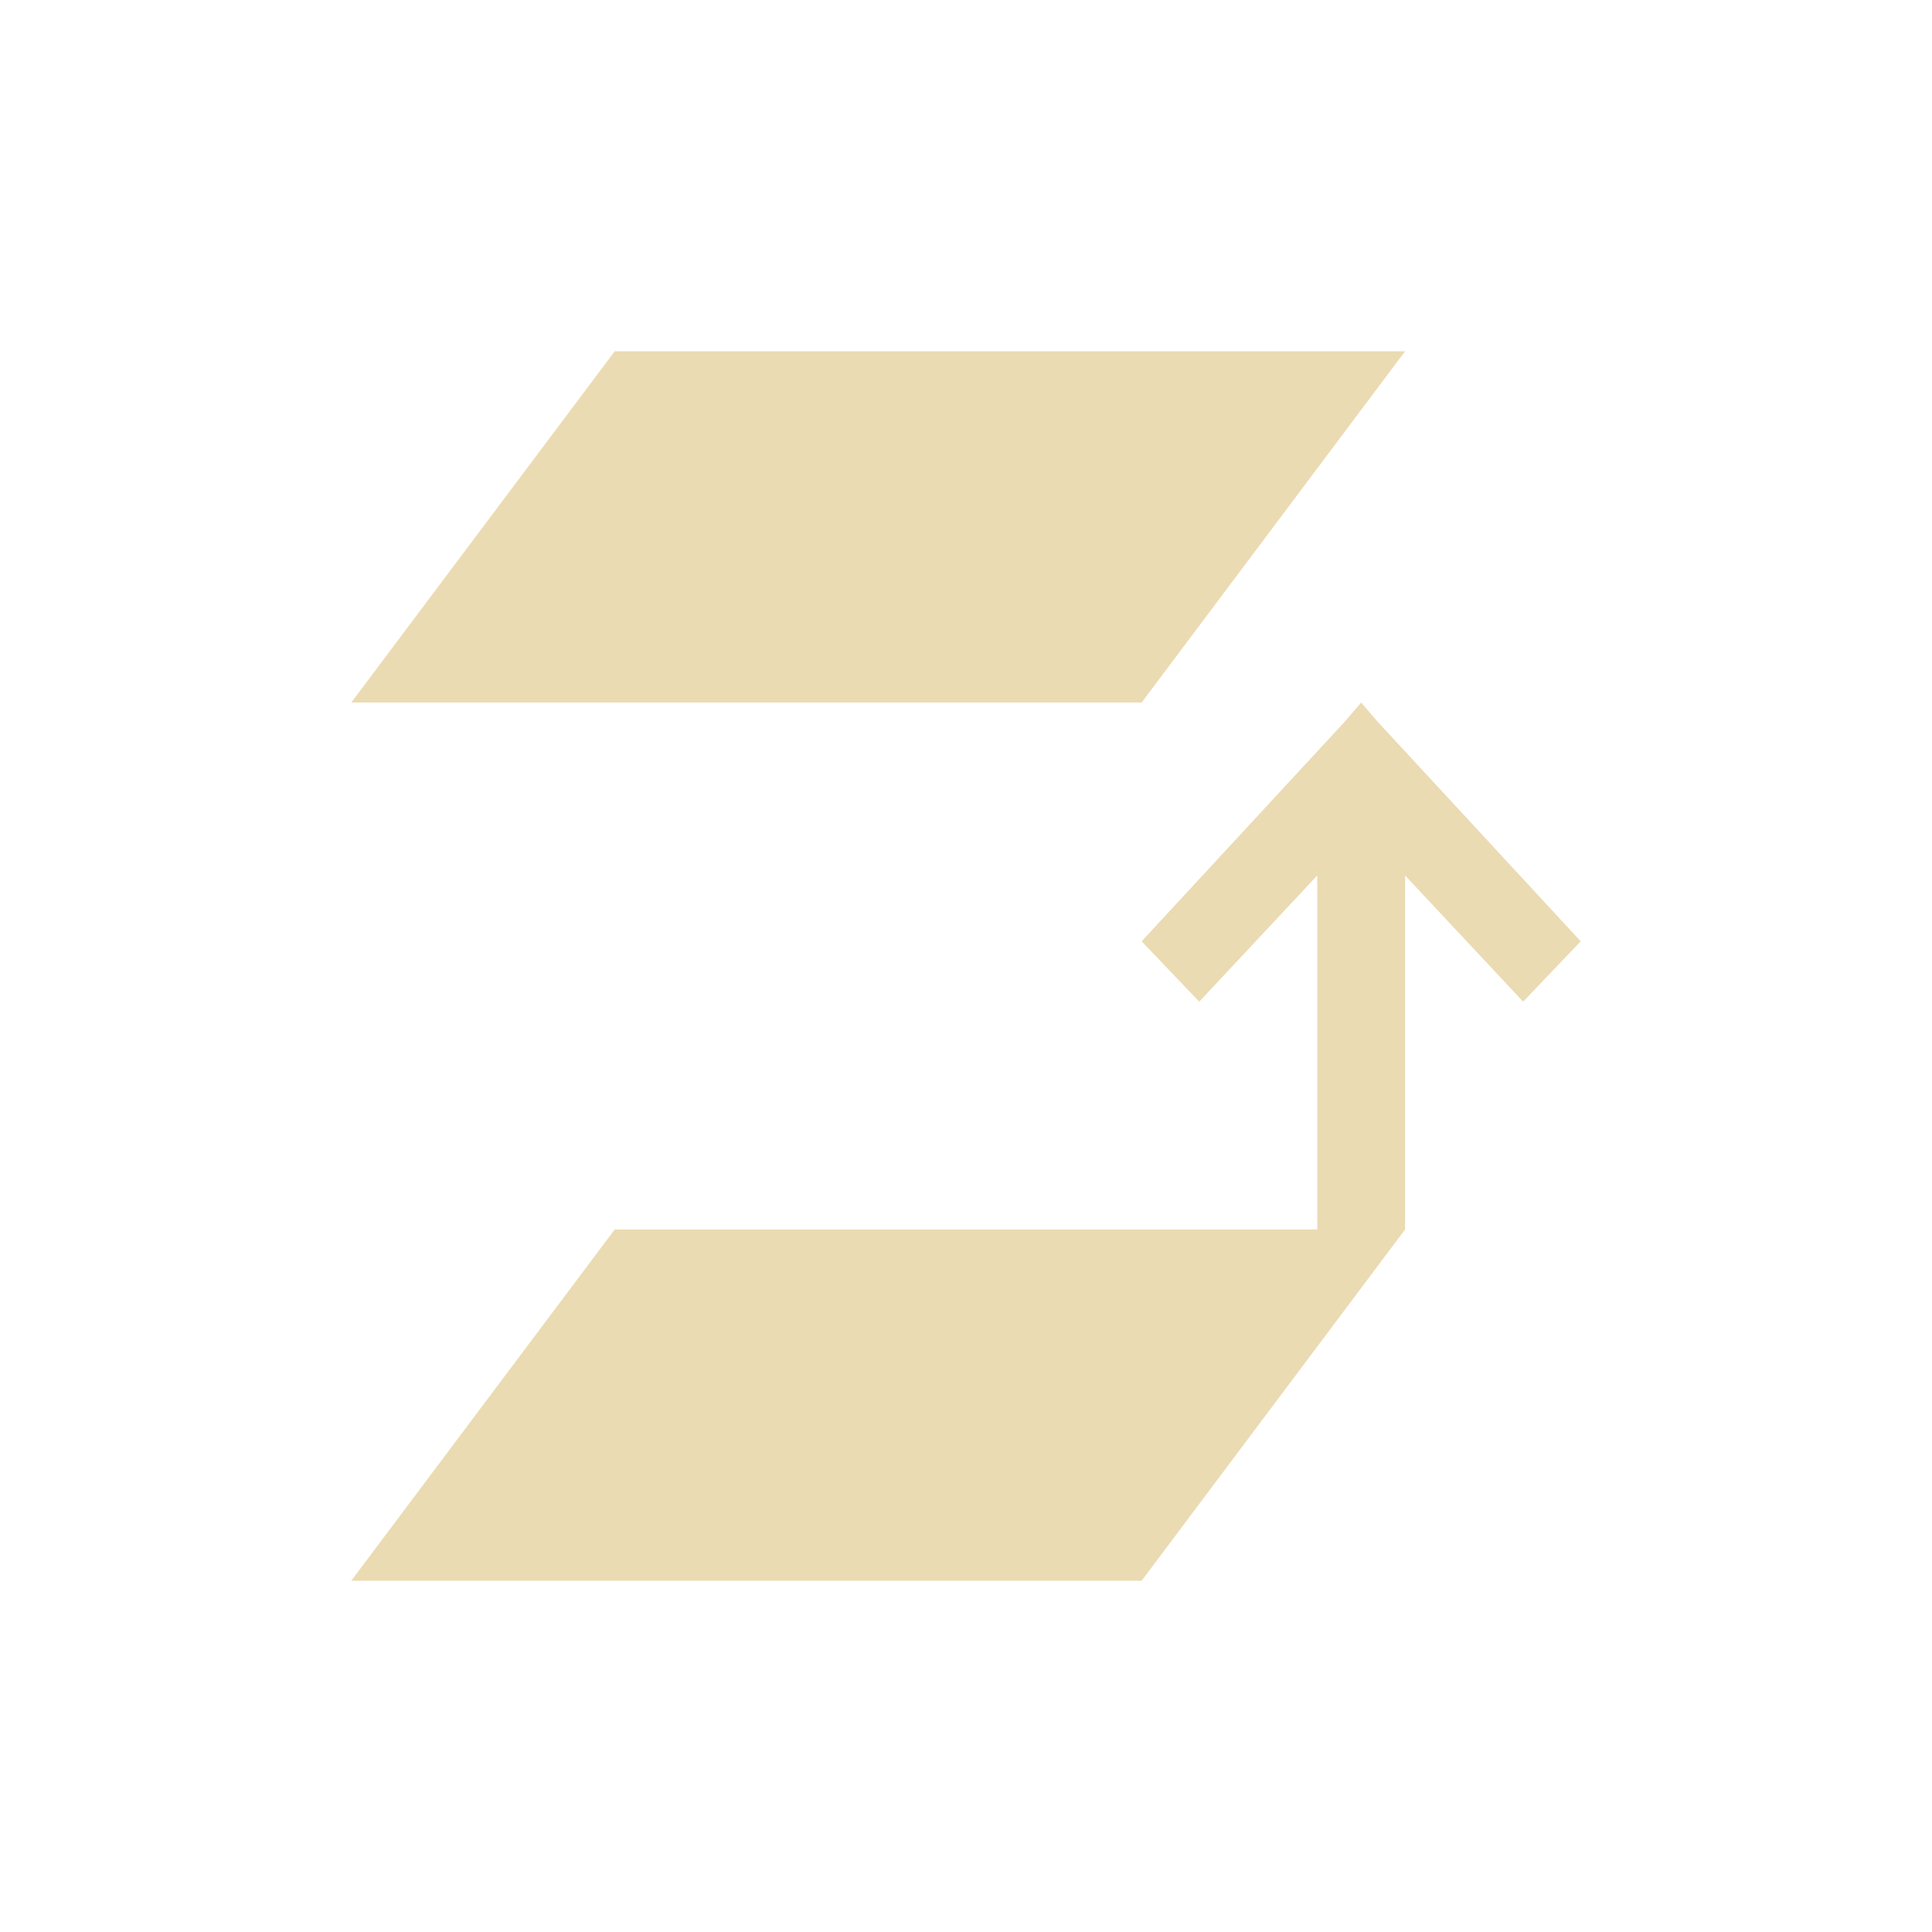
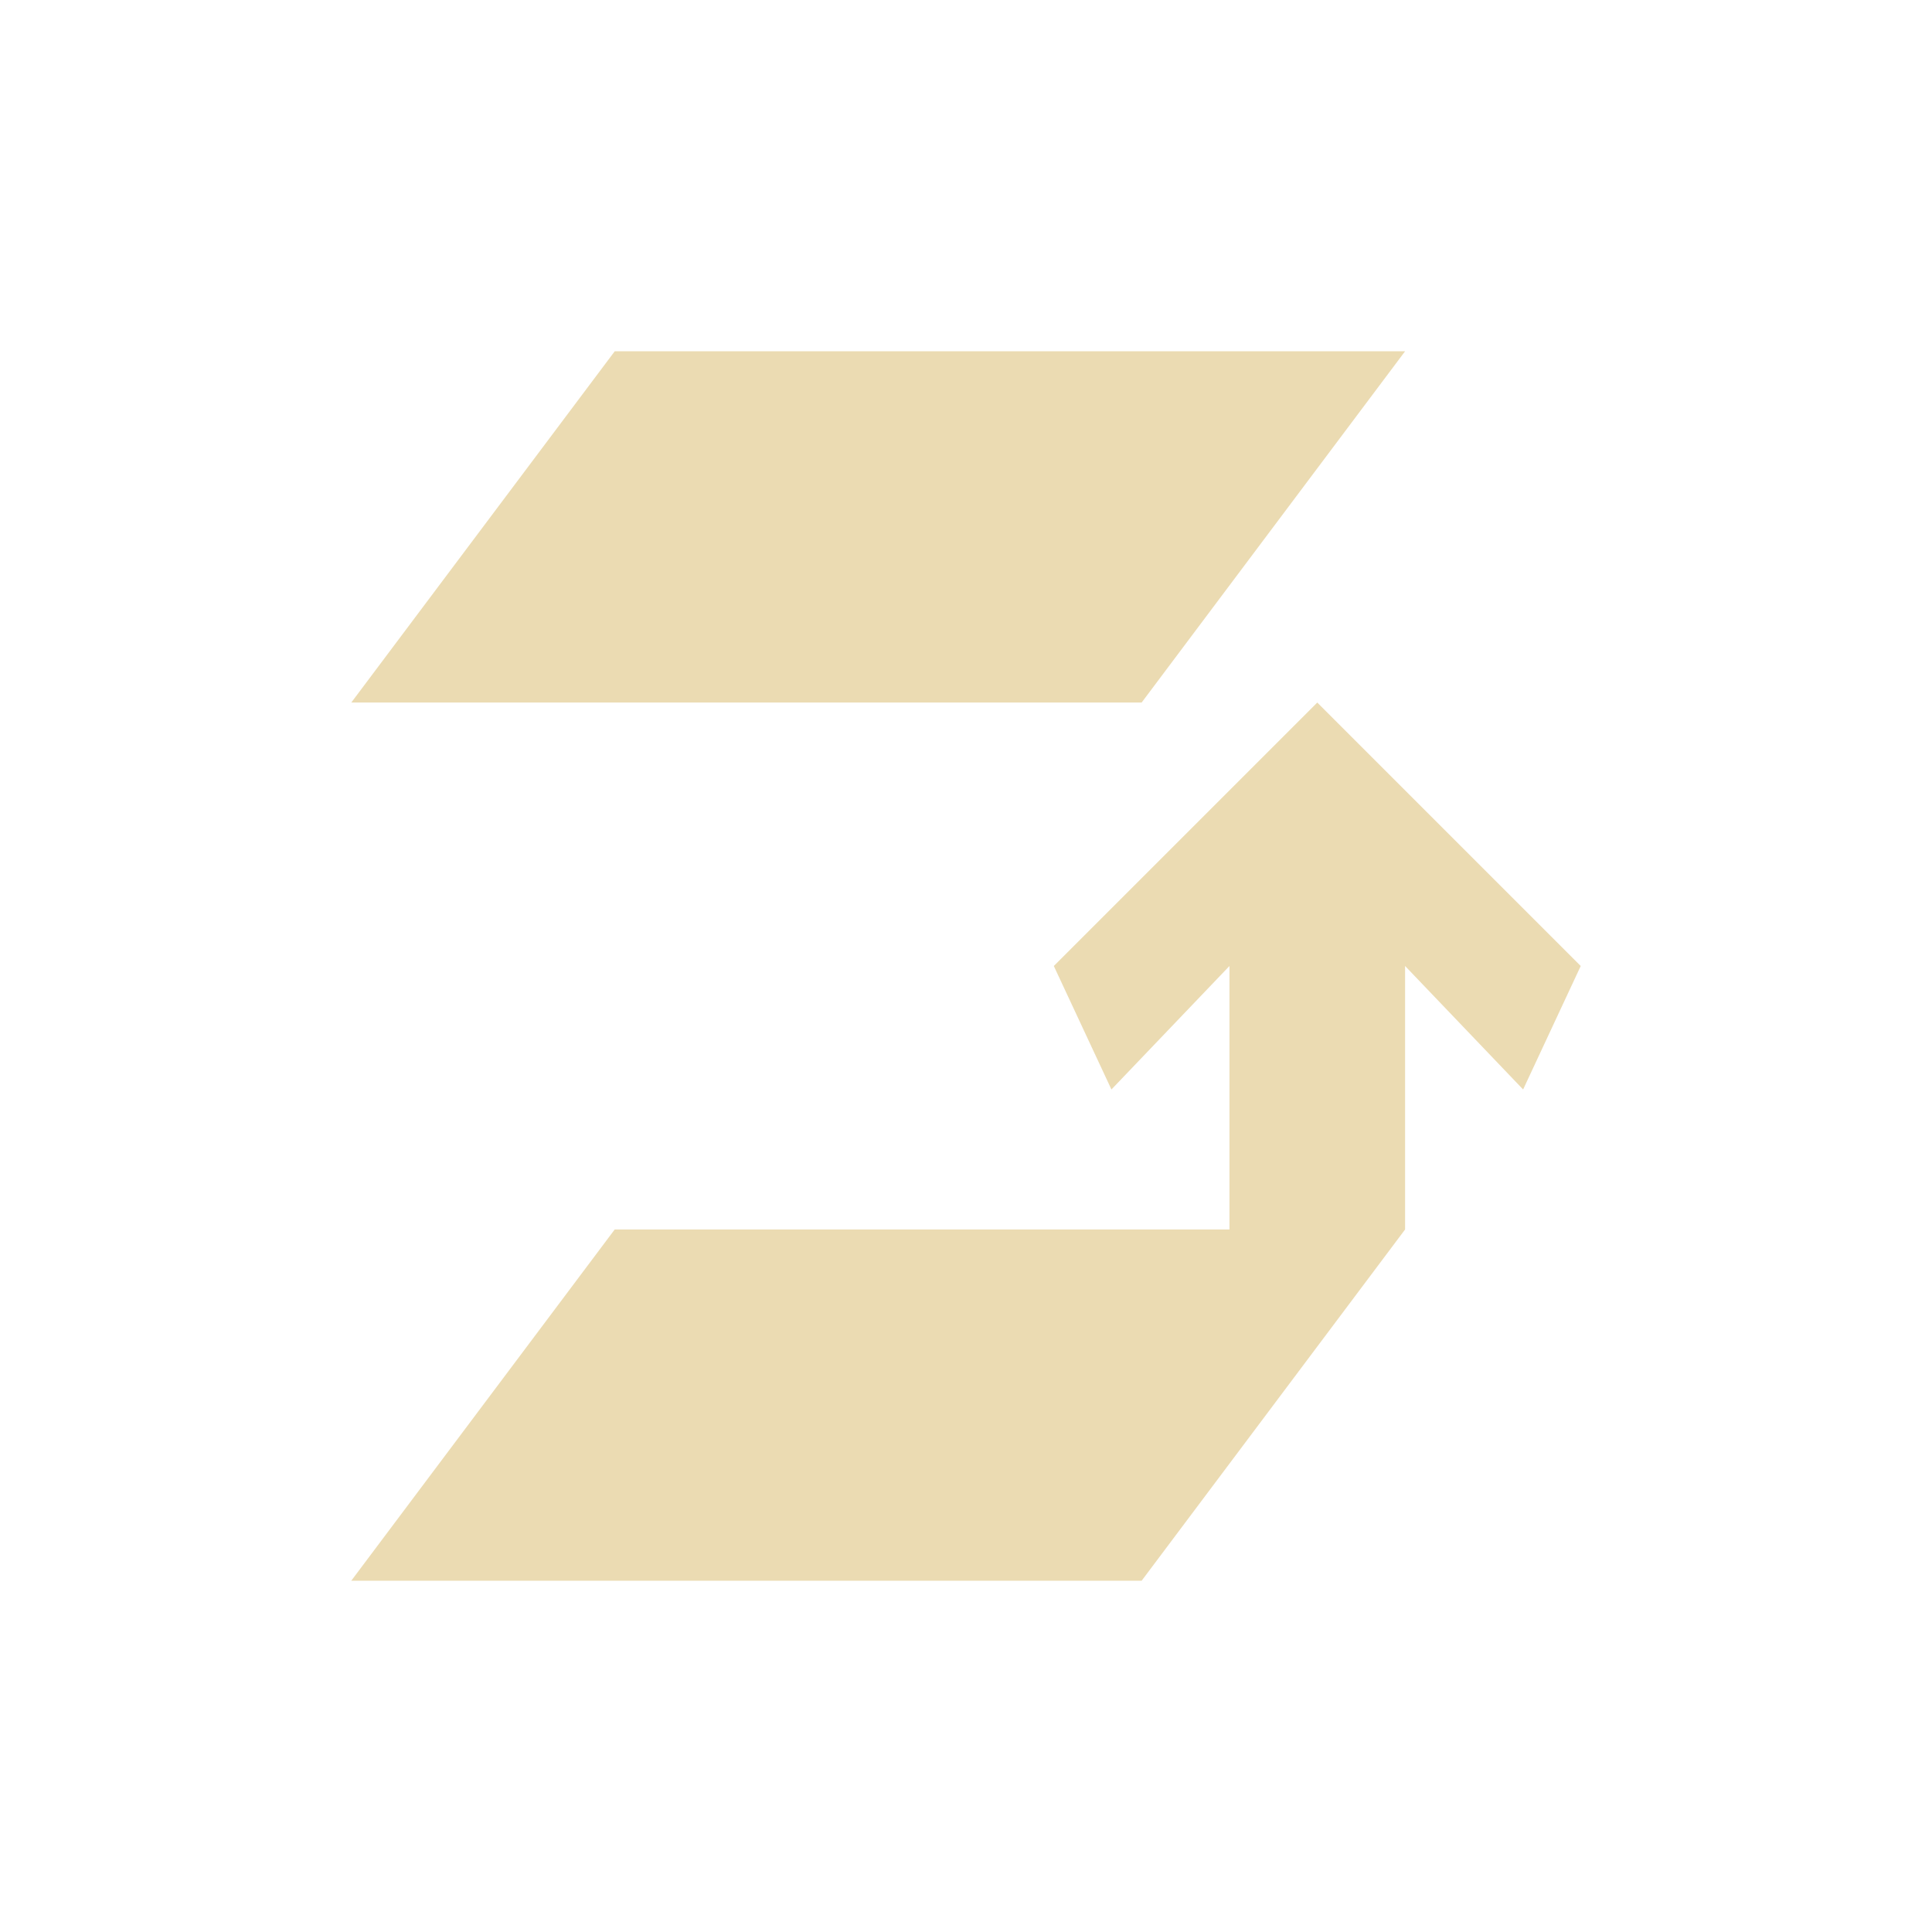
- <svg xmlns="http://www.w3.org/2000/svg" width="22" height="22" viewBox="0 0 22 22">
+ <svg xmlns="http://www.w3.org/2000/svg" width="22" height="22" version="1.1" viewBox="0 0 22 22">
  <defs>
-     <style id="current-color-scheme" type="text/css">
-    .ColorScheme-Text { color:#ebdbb2; } .ColorScheme-Highlight { color:#458588; }
-   </style>
+     <style type="text/css">.ColorScheme-Text { color:#ebdbb2; } .ColorScheme-Highlight { color:#458588; }</style>
  </defs>
-   <path style="fill:currentColor" class="ColorScheme-Text" d="M 4 1 L 1 5 L 10 5 L 13 1 L 4 1 z M 12.5 5 L 12.312 5.219 L 10 7.719 L 10.656 8.406 L 12 6.969 L 12 11 L 4 11 L 1 15 L 10 15 L 13 11 L 13 6.969 L 14.344 8.406 L 15 7.719 L 12.688 5.219 L 12.5 5 z" transform="translate(3 3)" />
+   <path class="ColorScheme-Text" d="m7 4-3 4h9l3-4zm8 4-3 3 0.656 1.406 1.344-1.406v3h-7l-3 4h9l3-4v-3l1.344 1.406 0.656-1.406-3-3z" fill="currentColor" />
</svg>
